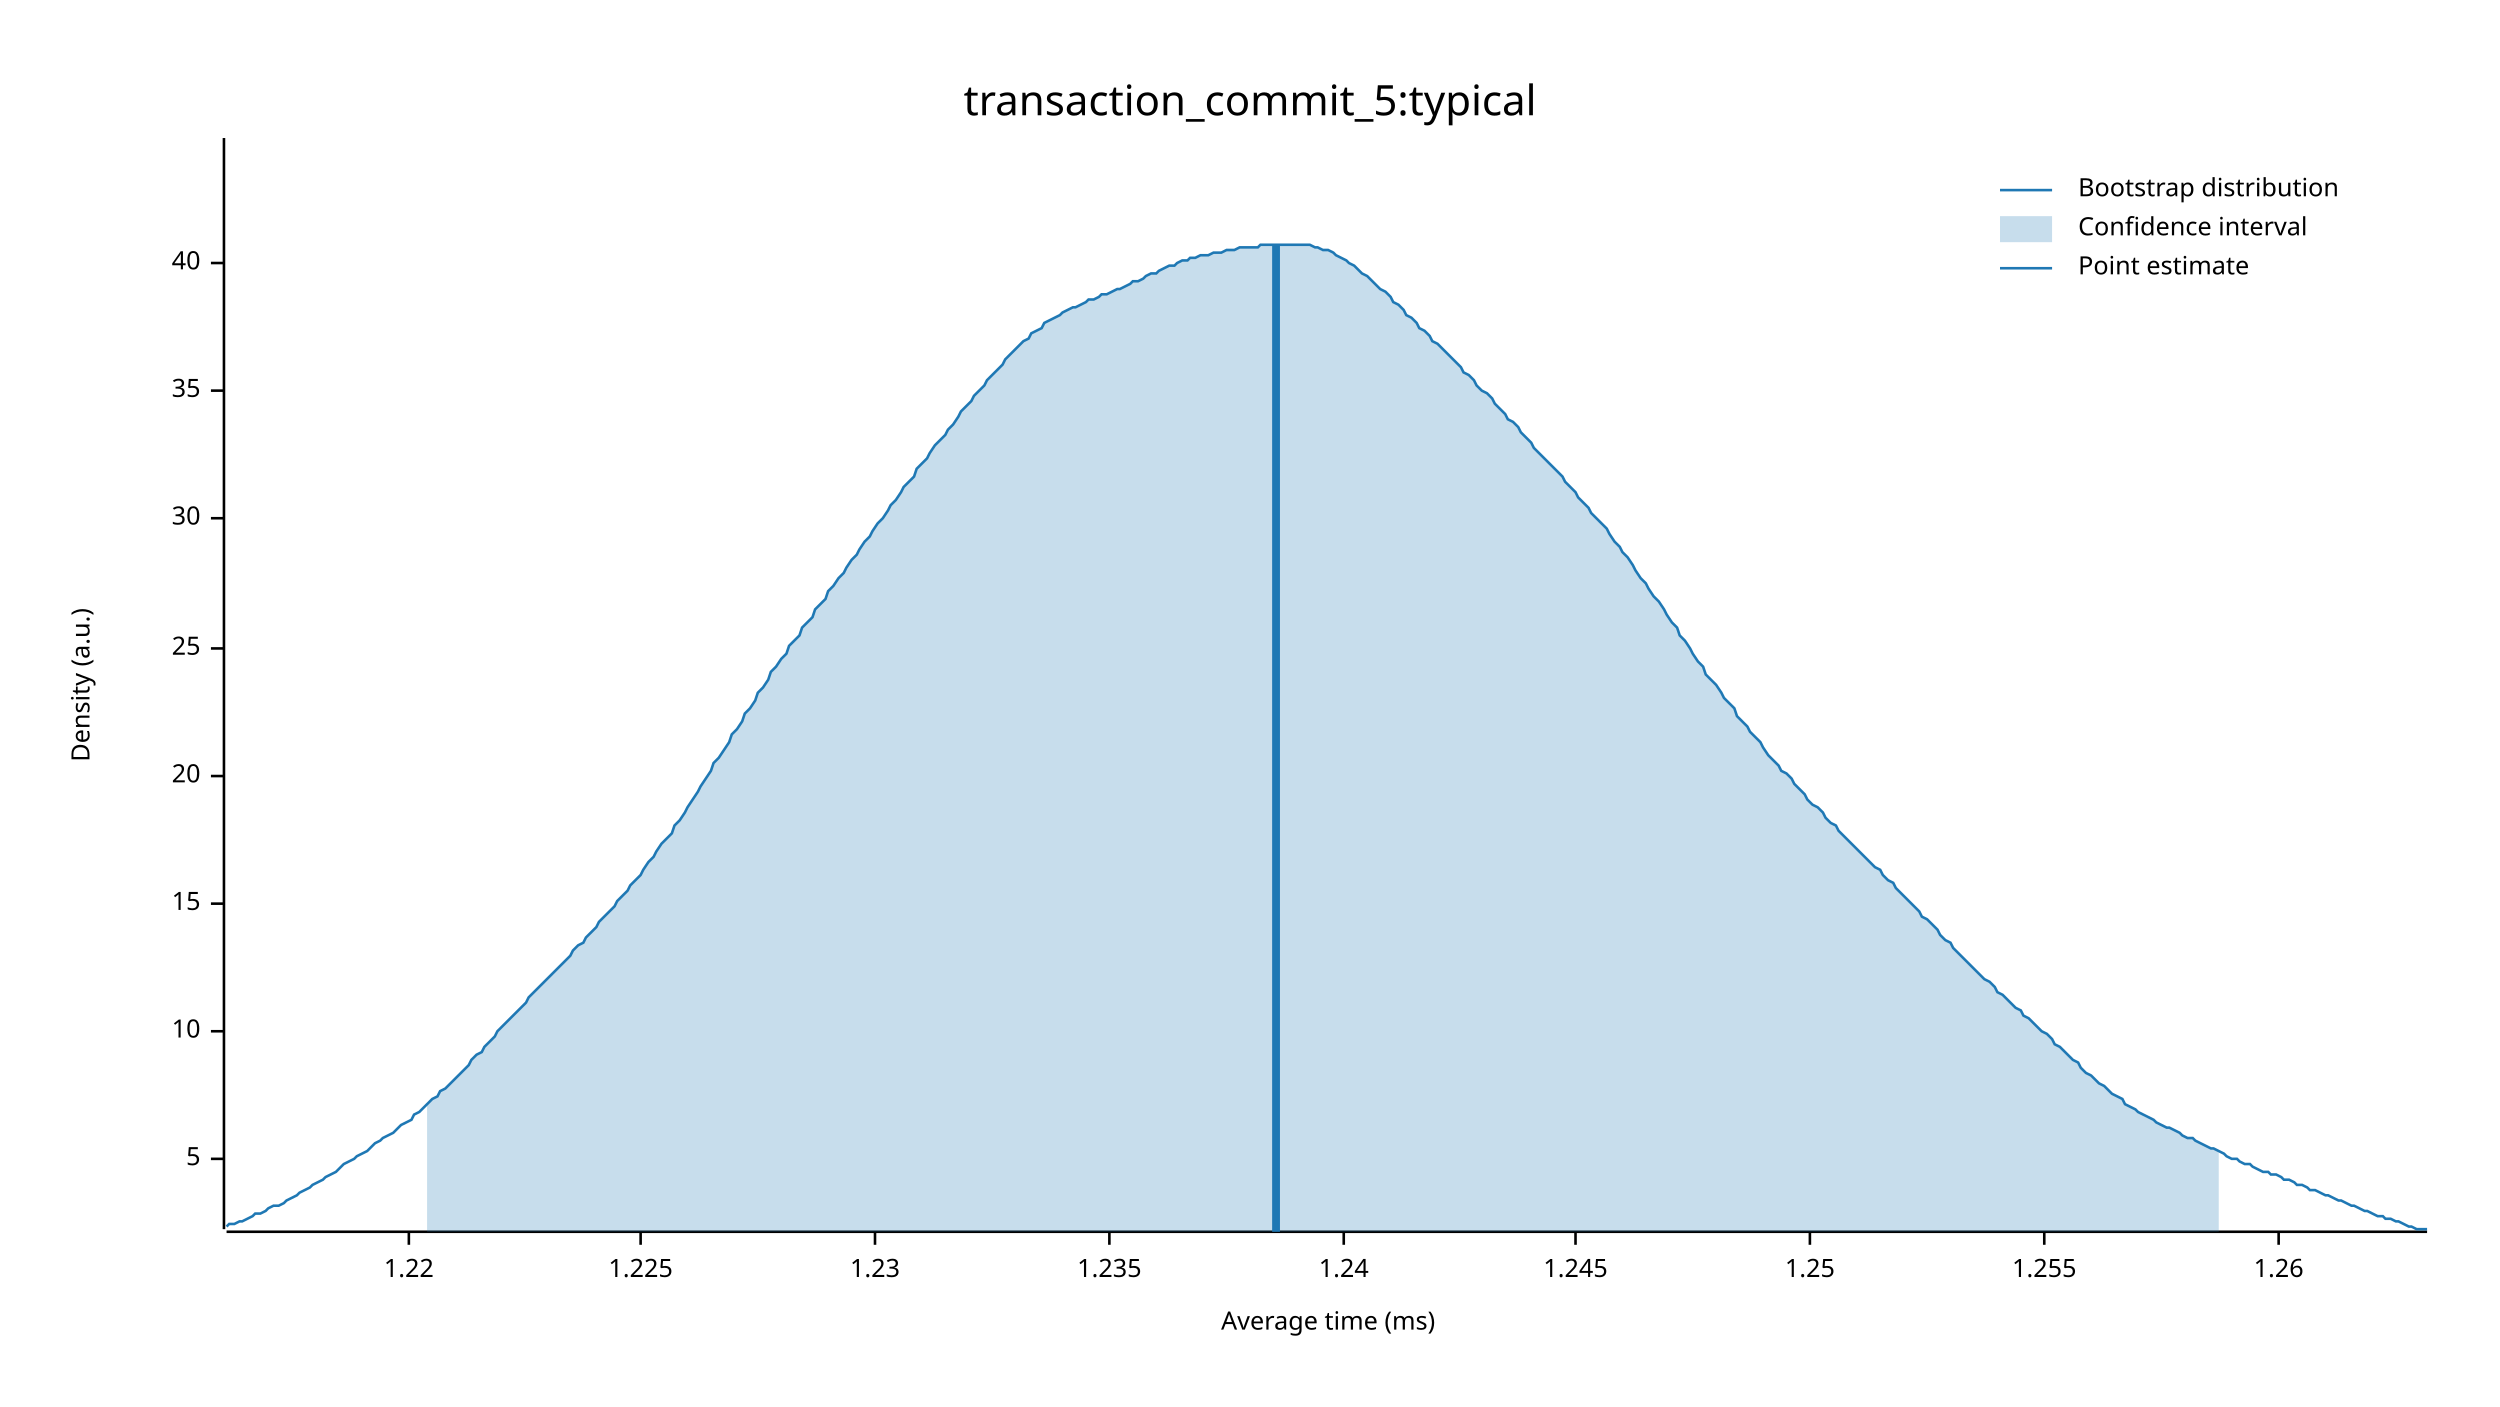
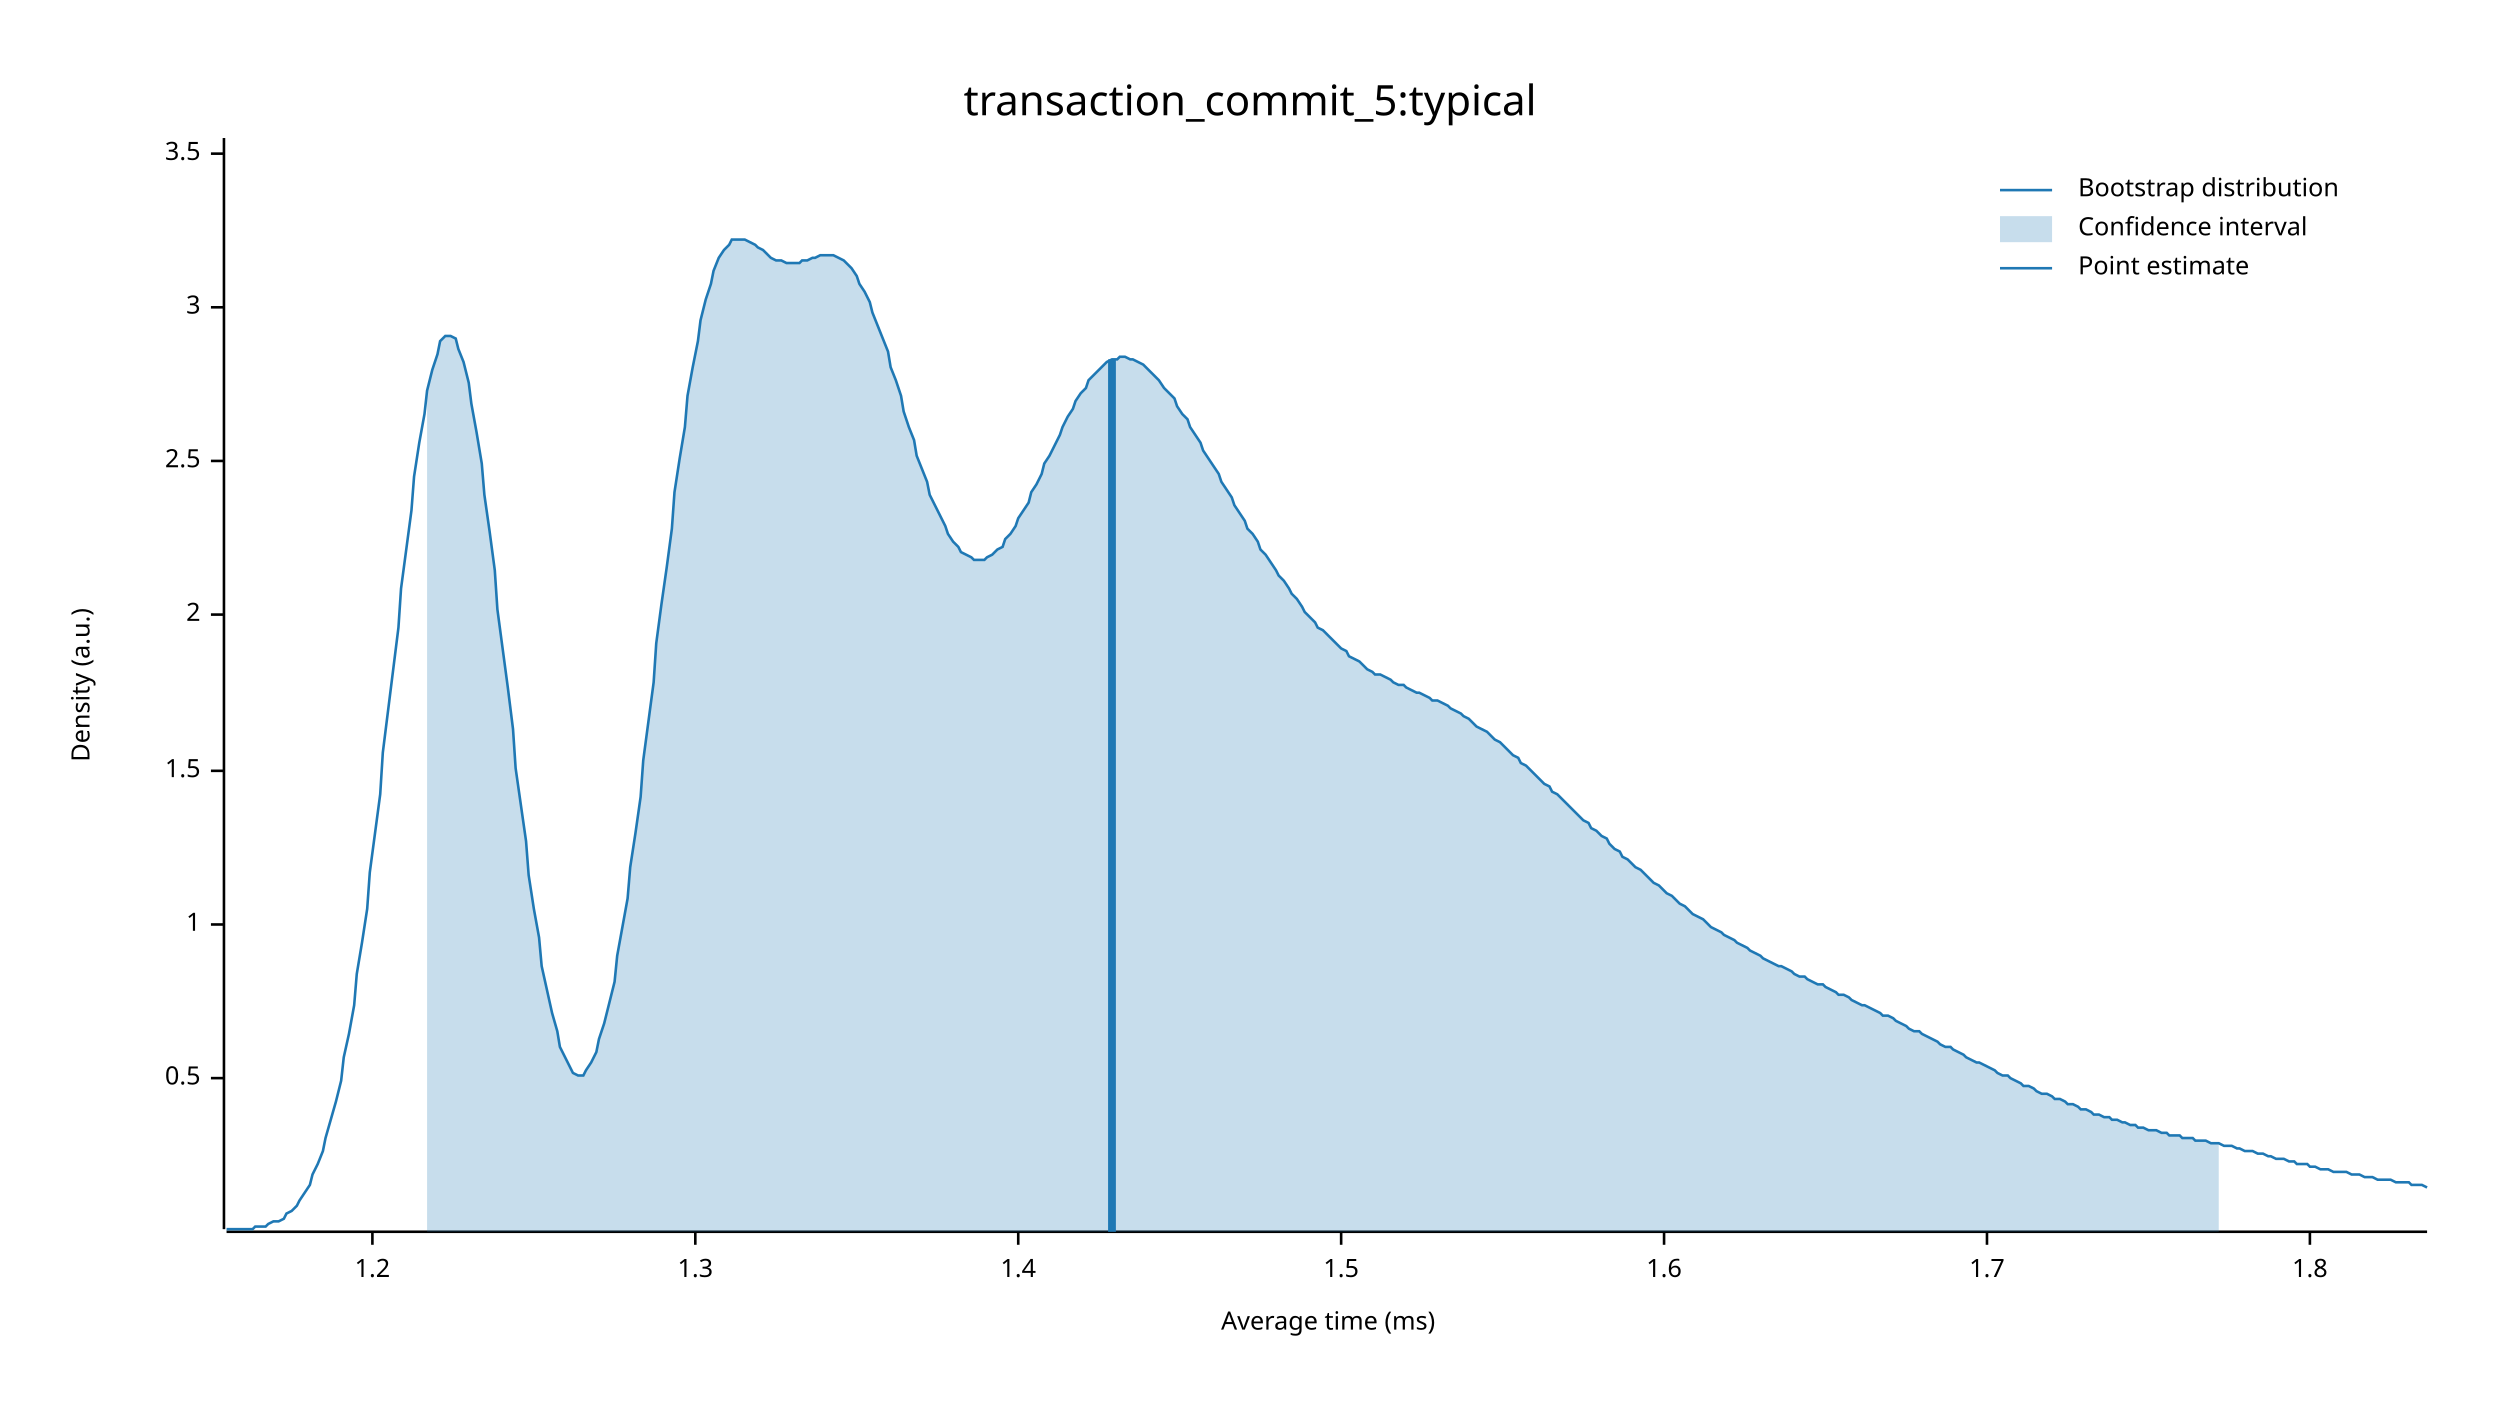
<svg xmlns="http://www.w3.org/2000/svg" width="960" height="540" viewBox="0 0 960 540">
  <text x="480" y="32" dy="0.76em" text-anchor="middle" font-family="sans-serif" font-size="16.129" opacity="1" fill="#000000">
transaction_commit_5:typical
</text>
  <text x="27" y="263" dy="0.76em" text-anchor="middle" font-family="sans-serif" font-size="9.677" opacity="1" fill="#000000" transform="rotate(270, 27, 263)">
Density (a.u.)
</text>
  <text x="510" y="513" dy="-0.5ex" text-anchor="middle" font-family="sans-serif" font-size="9.677" opacity="1" fill="#000000">
Average time (ms)
</text>
  <polyline fill="none" opacity="1" stroke="#000000" stroke-width="1" points="86,53 86,472 " />
-   <text x="77" y="445" dy="0.5ex" text-anchor="end" font-family="sans-serif" font-size="9.677" opacity="1" fill="#000000">
- 5
+   <text x="77" y="414" dy="0.5ex" text-anchor="end" font-family="sans-serif" font-size="9.677" opacity="1" fill="#000000">
+ 0.5
</text>
-   <polyline fill="none" opacity="1" stroke="#000000" stroke-width="1" points="81,445 86,445 " />
-   <text x="77" y="396" dy="0.5ex" text-anchor="end" font-family="sans-serif" font-size="9.677" opacity="1" fill="#000000">
- 10
+   <polyline fill="none" opacity="1" stroke="#000000" stroke-width="1" points="81,414 86,414 " />
+   <text x="77" y="355" dy="0.5ex" text-anchor="end" font-family="sans-serif" font-size="9.677" opacity="1" fill="#000000">
+ 1
</text>
-   <polyline fill="none" opacity="1" stroke="#000000" stroke-width="1" points="81,396 86,396 " />
-   <text x="77" y="347" dy="0.5ex" text-anchor="end" font-family="sans-serif" font-size="9.677" opacity="1" fill="#000000">
- 15
+   <polyline fill="none" opacity="1" stroke="#000000" stroke-width="1" points="81,355 86,355 " />
+   <text x="77" y="296" dy="0.5ex" text-anchor="end" font-family="sans-serif" font-size="9.677" opacity="1" fill="#000000">
+ 1.5
</text>
-   <polyline fill="none" opacity="1" stroke="#000000" stroke-width="1" points="81,347 86,347 " />
-   <text x="77" y="298" dy="0.5ex" text-anchor="end" font-family="sans-serif" font-size="9.677" opacity="1" fill="#000000">
- 20
+   <polyline fill="none" opacity="1" stroke="#000000" stroke-width="1" points="81,296 86,296 " />
+   <text x="77" y="236" dy="0.5ex" text-anchor="end" font-family="sans-serif" font-size="9.677" opacity="1" fill="#000000">
+ 2
</text>
-   <polyline fill="none" opacity="1" stroke="#000000" stroke-width="1" points="81,298 86,298 " />
-   <text x="77" y="249" dy="0.5ex" text-anchor="end" font-family="sans-serif" font-size="9.677" opacity="1" fill="#000000">
- 25
+   <polyline fill="none" opacity="1" stroke="#000000" stroke-width="1" points="81,236 86,236 " />
+   <text x="77" y="177" dy="0.5ex" text-anchor="end" font-family="sans-serif" font-size="9.677" opacity="1" fill="#000000">
+ 2.5
</text>
-   <polyline fill="none" opacity="1" stroke="#000000" stroke-width="1" points="81,249 86,249 " />
-   <text x="77" y="199" dy="0.5ex" text-anchor="end" font-family="sans-serif" font-size="9.677" opacity="1" fill="#000000">
- 30
+   <polyline fill="none" opacity="1" stroke="#000000" stroke-width="1" points="81,177 86,177 " />
+   <text x="77" y="118" dy="0.5ex" text-anchor="end" font-family="sans-serif" font-size="9.677" opacity="1" fill="#000000">
+ 3
</text>
-   <polyline fill="none" opacity="1" stroke="#000000" stroke-width="1" points="81,199 86,199 " />
-   <text x="77" y="150" dy="0.5ex" text-anchor="end" font-family="sans-serif" font-size="9.677" opacity="1" fill="#000000">
- 35
+   <polyline fill="none" opacity="1" stroke="#000000" stroke-width="1" points="81,118 86,118 " />
+   <text x="77" y="59" dy="0.5ex" text-anchor="end" font-family="sans-serif" font-size="9.677" opacity="1" fill="#000000">
+ 3.5
</text>
-   <polyline fill="none" opacity="1" stroke="#000000" stroke-width="1" points="81,150 86,150 " />
-   <text x="77" y="101" dy="0.5ex" text-anchor="end" font-family="sans-serif" font-size="9.677" opacity="1" fill="#000000">
- 40
+   <polyline fill="none" opacity="1" stroke="#000000" stroke-width="1" points="81,59 86,59 " />
+   <polyline fill="none" opacity="1" stroke="#000000" stroke-width="1" points="87,473 932,473 " />
+   <text x="143" y="483" dy="0.76em" text-anchor="middle" font-family="sans-serif" font-size="9.677" opacity="1" fill="#000000">
+ 1.2
</text>
-   <polyline fill="none" opacity="1" stroke="#000000" stroke-width="1" points="81,101 86,101 " />
-   <polyline fill="none" opacity="1" stroke="#000000" stroke-width="1" points="87,473 932,473 " />
-   <text x="157" y="483" dy="0.76em" text-anchor="middle" font-family="sans-serif" font-size="9.677" opacity="1" fill="#000000">
- 1.22
+   <polyline fill="none" opacity="1" stroke="#000000" stroke-width="1" points="143,473 143,478 " />
+   <text x="267" y="483" dy="0.76em" text-anchor="middle" font-family="sans-serif" font-size="9.677" opacity="1" fill="#000000">
+ 1.3
</text>
-   <polyline fill="none" opacity="1" stroke="#000000" stroke-width="1" points="157,473 157,478 " />
-   <text x="246" y="483" dy="0.76em" text-anchor="middle" font-family="sans-serif" font-size="9.677" opacity="1" fill="#000000">
- 1.225
+   <polyline fill="none" opacity="1" stroke="#000000" stroke-width="1" points="267,473 267,478 " />
+   <text x="391" y="483" dy="0.76em" text-anchor="middle" font-family="sans-serif" font-size="9.677" opacity="1" fill="#000000">
+ 1.4
</text>
-   <polyline fill="none" opacity="1" stroke="#000000" stroke-width="1" points="246,473 246,478 " />
-   <text x="336" y="483" dy="0.76em" text-anchor="middle" font-family="sans-serif" font-size="9.677" opacity="1" fill="#000000">
- 1.23
+   <polyline fill="none" opacity="1" stroke="#000000" stroke-width="1" points="391,473 391,478 " />
+   <text x="515" y="483" dy="0.76em" text-anchor="middle" font-family="sans-serif" font-size="9.677" opacity="1" fill="#000000">
+ 1.5
</text>
-   <polyline fill="none" opacity="1" stroke="#000000" stroke-width="1" points="336,473 336,478 " />
-   <text x="426" y="483" dy="0.76em" text-anchor="middle" font-family="sans-serif" font-size="9.677" opacity="1" fill="#000000">
- 1.235
+   <polyline fill="none" opacity="1" stroke="#000000" stroke-width="1" points="515,473 515,478 " />
+   <text x="639" y="483" dy="0.76em" text-anchor="middle" font-family="sans-serif" font-size="9.677" opacity="1" fill="#000000">
+ 1.6
</text>
-   <polyline fill="none" opacity="1" stroke="#000000" stroke-width="1" points="426,473 426,478 " />
-   <text x="516" y="483" dy="0.76em" text-anchor="middle" font-family="sans-serif" font-size="9.677" opacity="1" fill="#000000">
- 1.24
+   <polyline fill="none" opacity="1" stroke="#000000" stroke-width="1" points="639,473 639,478 " />
+   <text x="763" y="483" dy="0.76em" text-anchor="middle" font-family="sans-serif" font-size="9.677" opacity="1" fill="#000000">
+ 1.7
</text>
-   <polyline fill="none" opacity="1" stroke="#000000" stroke-width="1" points="516,473 516,478 " />
-   <text x="605" y="483" dy="0.76em" text-anchor="middle" font-family="sans-serif" font-size="9.677" opacity="1" fill="#000000">
- 1.245
+   <polyline fill="none" opacity="1" stroke="#000000" stroke-width="1" points="763,473 763,478 " />
+   <text x="887" y="483" dy="0.76em" text-anchor="middle" font-family="sans-serif" font-size="9.677" opacity="1" fill="#000000">
+ 1.8
</text>
-   <polyline fill="none" opacity="1" stroke="#000000" stroke-width="1" points="605,473 605,478 " />
-   <text x="695" y="483" dy="0.76em" text-anchor="middle" font-family="sans-serif" font-size="9.677" opacity="1" fill="#000000">
- 1.25
- </text>
-   <polyline fill="none" opacity="1" stroke="#000000" stroke-width="1" points="695,473 695,478 " />
-   <text x="785" y="483" dy="0.76em" text-anchor="middle" font-family="sans-serif" font-size="9.677" opacity="1" fill="#000000">
- 1.255
- </text>
-   <polyline fill="none" opacity="1" stroke="#000000" stroke-width="1" points="785,473 785,478 " />
-   <text x="875" y="483" dy="0.76em" text-anchor="middle" font-family="sans-serif" font-size="9.677" opacity="1" fill="#000000">
- 1.26
- </text>
-   <polyline fill="none" opacity="1" stroke="#000000" stroke-width="1" points="875,473 875,478 " />
-   <polyline fill="none" opacity="1" stroke="#1F78B4" stroke-width="1" points="87,471 88,470 90,470 92,469 93,469 95,468 97,467 98,466 100,466 102,465 103,464 105,463 107,463 109,462 110,461 112,460 114,459 115,458 117,457 119,456 120,455 122,454 124,453 125,452 127,451 129,450 131,448 132,447 134,446 136,445 137,444 139,443 141,442 142,441 144,439 146,438 147,437 149,436 151,435 153,433 154,432 156,431 158,430 159,428 161,427 163,425 164,424 166,422 168,421 169,419 171,418 173,416 175,414 176,413 178,411 180,409 181,407 183,405 185,404 186,402 188,400 190,398 191,396 193,394 195,392 197,390 198,389 200,387 202,385 203,383 205,381 207,379 208,378 210,376 212,374 214,372 215,371 217,369 219,367 220,365 222,363 224,362 225,360 227,358 229,356 230,354 232,352 234,350 236,348 237,346 239,344 241,342 242,340 244,338 246,336 247,334 249,331 251,329 252,327 254,324 256,322 258,320 259,317 261,315 263,312 264,310 266,307 268,304 269,302 271,299 273,296 274,293 276,291 278,288 280,285 281,282 283,280 285,277 286,274 288,272 290,269 291,266 293,264 295,261 296,258 298,256 300,253 302,251 303,248 305,246 307,244 308,241 310,239 312,237 313,234 315,232 317,230 318,227 320,225 322,222 324,220 325,218 327,215 329,213 330,211 332,208 334,206 335,204 337,201 339,199 341,196 342,194 344,192 346,189 347,187 349,185 351,183 352,180 354,178 356,176 357,174 359,171 361,169 363,167 364,165 366,163 368,160 369,158 371,156 373,154 374,152 376,150 378,148 379,146 381,144 383,142 385,140 386,138 388,136 390,134 391,133 393,131 395,130 396,128 398,127 400,126 401,124 403,123 405,122 407,121 408,120 410,119 412,118 413,118 415,117 417,116 418,115 420,115 422,114 423,113 425,113 427,112 429,111 430,111 432,110 434,109 435,108 437,108 439,107 440,106 442,105 444,105 445,104 447,103 449,102 451,102 452,101 454,100 456,100 457,99 459,99 461,98 462,98 464,98 466,97 468,97 469,97 471,96 473,96 474,96 476,95 478,95 479,95 481,95 483,95 484,94 486,94 488,94 490,94 491,94 493,94 495,94 496,94 498,94 500,94 501,94 503,94 505,95 506,95 508,96 510,96 512,97 513,98 515,99 517,100 518,101 520,102 522,104 523,105 525,106 527,108 528,109 530,111 532,112 534,114 535,116 537,117 539,119 540,121 542,122 544,124 545,126 547,127 549,129 550,131 552,132 554,134 556,136 557,137 559,139 561,141 562,143 564,144 566,146 567,148 569,150 571,151 573,153 574,155 576,157 578,159 579,161 581,162 583,164 584,166 586,168 588,170 589,172 591,174 593,176 595,178 596,179 598,181 600,183 601,185 603,187 605,189 606,191 608,193 610,195 611,197 613,199 615,201 617,203 618,205 620,208 622,210 623,212 625,214 627,217 628,219 630,222 632,224 633,226 635,229 637,231 639,234 640,236 642,239 644,241 645,244 647,246 649,249 650,251 652,254 654,256 655,259 657,261 659,263 661,266 662,268 664,270 666,272 667,275 669,277 671,279 672,281 674,283 676,285 677,287 679,290 681,292 683,294 684,296 686,297 688,299 689,301 691,303 693,305 694,307 696,309 698,310 700,312 701,314 703,316 705,317 706,319 708,321 710,323 711,324 713,326 715,328 716,329 718,331 720,333 722,334 723,336 725,338 727,339 728,341 730,343 732,345 733,346 735,348 737,350 738,352 740,353 742,355 744,357 745,359 747,361 749,362 750,364 752,366 754,368 755,369 757,371 759,373 760,374 762,376 764,377 766,379 767,381 769,382 771,384 772,385 774,387 776,388 777,390 779,391 781,393 782,394 784,396 786,397 788,399 789,401 791,402 793,404 794,405 796,407 798,408 799,410 801,412 803,413 804,414 806,416 808,417 810,419 811,420 813,421 815,422 816,424 818,425 820,426 821,427 823,428 825,429 827,430 828,431 830,432 832,433 833,433 835,434 837,435 838,436 840,437 842,437 843,438 845,439 847,440 849,441 850,441 852,442 854,443 855,444 857,445 859,445 860,446 862,447 864,447 865,448 867,449 869,450 871,450 872,451 874,451 876,452 877,453 879,453 881,454 882,455 884,455 886,456 887,457 889,457 891,458 893,459 894,459 896,460 898,461 899,461 901,462 903,463 904,463 906,464 908,465 909,465 911,466 913,467 915,467 916,468 918,468 920,469 921,469 923,470 925,471 926,471 928,472 930,472 932,472 " />
-   <polygon opacity="0.25" fill="#1F78B4" points="164,424 166,422 168,421 169,419 171,418 173,416 175,414 176,413 178,411 180,409 181,407 183,405 185,404 186,402 188,400 190,398 191,396 193,394 195,392 197,390 198,389 200,387 202,385 203,383 205,381 207,379 208,378 210,376 212,374 214,372 215,371 217,369 219,367 220,365 222,363 224,362 225,360 227,358 229,356 230,354 232,352 234,350 236,348 237,346 239,344 241,342 242,340 244,338 246,336 247,334 249,331 251,329 252,327 254,324 256,322 258,320 259,317 261,315 263,312 264,310 266,307 268,304 269,302 271,299 273,296 274,293 276,291 278,288 280,285 281,282 283,280 285,277 286,274 288,272 290,269 291,266 293,264 295,261 296,258 298,256 300,253 302,251 303,248 305,246 307,244 308,241 310,239 312,237 313,234 315,232 317,230 318,227 320,225 322,222 324,220 325,218 327,215 329,213 330,211 332,208 334,206 335,204 337,201 339,199 341,196 342,194 344,192 346,189 347,187 349,185 351,183 352,180 354,178 356,176 357,174 359,171 361,169 363,167 364,165 366,163 368,160 369,158 371,156 373,154 374,152 376,150 378,148 379,146 381,144 383,142 385,140 386,138 388,136 390,134 391,133 393,131 395,130 396,128 398,127 400,126 401,124 403,123 405,122 407,121 408,120 410,119 412,118 413,118 415,117 417,116 418,115 420,115 422,114 423,113 425,113 427,112 429,111 430,111 432,110 434,109 435,108 437,108 439,107 440,106 442,105 444,105 445,104 447,103 449,102 451,102 452,101 454,100 456,100 457,99 459,99 461,98 462,98 464,98 466,97 468,97 469,97 471,96 473,96 474,96 476,95 478,95 479,95 481,95 483,95 484,94 486,94 488,94 490,94 491,94 493,94 495,94 496,94 498,94 500,94 501,94 503,94 505,95 506,95 508,96 510,96 512,97 513,98 515,99 517,100 518,101 520,102 522,104 523,105 525,106 527,108 528,109 530,111 532,112 534,114 535,116 537,117 539,119 540,121 542,122 544,124 545,126 547,127 549,129 550,131 552,132 554,134 556,136 557,137 559,139 561,141 562,143 564,144 566,146 567,148 569,150 571,151 573,153 574,155 576,157 578,159 579,161 581,162 583,164 584,166 586,168 588,170 589,172 591,174 593,176 595,178 596,179 598,181 600,183 601,185 603,187 605,189 606,191 608,193 610,195 611,197 613,199 615,201 617,203 618,205 620,208 622,210 623,212 625,214 627,217 628,219 630,222 632,224 633,226 635,229 637,231 639,234 640,236 642,239 644,241 645,244 647,246 649,249 650,251 652,254 654,256 655,259 657,261 659,263 661,266 662,268 664,270 666,272 667,275 669,277 671,279 672,281 674,283 676,285 677,287 679,290 681,292 683,294 684,296 686,297 688,299 689,301 691,303 693,305 694,307 696,309 698,310 700,312 701,314 703,316 705,317 706,319 708,321 710,323 711,324 713,326 715,328 716,329 718,331 720,333 722,334 723,336 725,338 727,339 728,341 730,343 732,345 733,346 735,348 737,350 738,352 740,353 742,355 744,357 745,359 747,361 749,362 750,364 752,366 754,368 755,369 757,371 759,373 760,374 762,376 764,377 766,379 767,381 769,382 771,384 772,385 774,387 776,388 777,390 779,391 781,393 782,394 784,396 786,397 788,399 789,401 791,402 793,404 794,405 796,407 798,408 799,410 801,412 803,413 804,414 806,416 808,417 810,419 811,420 813,421 815,422 816,424 818,425 820,426 821,427 823,428 825,429 827,430 828,431 830,432 832,433 833,433 835,434 837,435 838,436 840,437 842,437 843,438 845,439 847,440 849,441 850,441 852,442 852,473 164,473 " />
-   <polyline fill="none" opacity="1" stroke="#1F78B4" stroke-width="3" points="490,473 490,94 " />
+   <polyline fill="none" opacity="1" stroke="#000000" stroke-width="1" points="887,473 887,478 " />
+   <polyline fill="none" opacity="1" stroke="#1F78B4" stroke-width="1" points="87,472 88,472 90,472 92,472 93,472 95,472 97,472 98,471 100,471 102,471 103,470 105,469 107,469 109,468 110,466 112,465 114,463 115,461 117,458 119,455 120,451 122,447 124,442 125,437 127,430 129,423 131,415 132,406 134,397 136,386 137,374 139,362 141,349 142,335 144,320 146,305 147,289 149,273 151,257 153,241 154,226 156,211 158,196 159,183 161,170 163,159 164,150 166,142 168,136 169,131 171,129 173,129 175,130 176,134 178,139 180,147 181,155 183,166 185,178 186,190 188,204 190,219 191,234 193,249 195,264 197,280 198,295 200,309 202,323 203,336 205,349 207,360 208,371 210,380 212,389 214,396 215,402 217,406 219,410 220,412 222,413 224,413 225,411 227,408 229,404 230,399 232,393 234,385 236,377 237,367 239,356 241,345 242,333 244,320 246,306 247,292 249,277 251,262 252,247 254,232 256,218 258,203 259,189 261,176 263,164 264,152 266,141 268,131 269,123 271,115 273,109 274,104 276,99 278,96 280,94 281,92 283,92 285,92 286,92 288,93 290,94 291,95 293,96 295,98 296,99 298,100 300,100 302,101 303,101 305,101 307,101 308,100 310,100 312,99 313,99 315,98 317,98 318,98 320,98 322,99 324,100 325,101 327,103 329,106 330,109 332,112 334,116 335,120 337,125 339,130 341,135 342,141 344,146 346,152 347,158 349,164 351,169 352,175 354,180 356,185 357,190 359,194 361,198 363,202 364,205 366,208 368,210 369,212 371,213 373,214 374,215 376,215 378,215 379,214 381,213 383,211 385,210 386,207 388,205 390,202 391,199 393,196 395,193 396,189 398,186 400,182 401,178 403,175 405,171 407,167 408,164 410,160 412,157 413,154 415,151 417,149 418,146 420,144 422,142 423,141 425,139 427,138 429,138 430,137 432,137 434,138 435,138 437,139 439,140 440,141 442,143 444,145 445,146 447,149 449,151 451,153 452,156 454,159 456,161 457,164 459,167 461,170 462,173 464,176 466,179 468,182 469,185 471,188 473,191 474,194 476,197 478,200 479,203 481,205 483,208 484,211 486,213 488,216 490,219 491,221 493,223 495,226 496,228 498,230 500,233 501,235 503,237 505,239 506,241 508,242 510,244 512,246 513,247 515,249 517,250 518,252 520,253 522,254 523,255 525,257 527,258 528,259 530,259 532,260 534,261 535,262 537,263 539,263 540,264 542,265 544,266 545,266 547,267 549,268 550,269 552,269 554,270 556,271 557,272 559,273 561,274 562,275 564,276 566,278 567,279 569,280 571,281 573,283 574,284 576,285 578,287 579,288 581,290 583,291 584,293 586,294 588,296 589,297 591,299 593,301 595,302 596,304 598,305 600,307 601,308 603,310 605,312 606,313 608,315 610,316 611,318 613,319 615,321 617,322 618,324 620,326 622,327 623,329 625,330 627,332 628,333 630,334 632,336 633,337 635,339 637,340 639,342 640,343 642,344 644,346 645,347 647,348 649,350 650,351 652,352 654,353 655,354 657,356 659,357 661,358 662,359 664,360 666,361 667,362 669,363 671,364 672,365 674,366 676,367 677,368 679,369 681,370 683,371 684,371 686,372 688,373 689,374 691,375 693,375 694,376 696,377 698,378 700,378 701,379 703,380 705,381 706,382 708,382 710,383 711,384 713,385 715,386 716,386 718,387 720,388 722,389 723,390 725,390 727,391 728,392 730,393 732,394 733,395 735,396 737,396 738,397 740,398 742,399 744,400 745,401 747,402 749,402 750,403 752,404 754,405 755,406 757,407 759,408 760,408 762,409 764,410 766,411 767,412 769,413 771,413 772,414 774,415 776,416 777,417 779,417 781,418 782,419 784,420 786,420 788,421 789,422 791,422 793,423 794,424 796,424 798,425 799,426 801,426 803,427 804,428 806,428 808,429 810,429 811,430 813,430 815,431 816,431 818,432 820,432 821,433 823,433 825,434 827,434 828,434 830,435 832,435 833,436 835,436 837,436 838,437 840,437 842,437 843,438 845,438 847,438 849,439 850,439 852,439 854,440 855,440 857,440 859,441 860,441 862,442 864,442 865,442 867,443 869,443 871,444 872,444 874,445 876,445 877,445 879,446 881,446 882,447 884,447 886,447 887,448 889,448 891,449 893,449 894,449 896,450 898,450 899,450 901,450 903,451 904,451 906,451 908,452 909,452 911,452 913,453 915,453 916,453 918,453 920,454 921,454 923,454 925,454 926,455 928,455 930,455 932,456 " />
+   <polygon opacity="0.25" fill="#1F78B4" points="164,150 166,142 168,136 169,131 171,129 173,129 175,130 176,134 178,139 180,147 181,155 183,166 185,178 186,190 188,204 190,219 191,234 193,249 195,264 197,280 198,295 200,309 202,323 203,336 205,349 207,360 208,371 210,380 212,389 214,396 215,402 217,406 219,410 220,412 222,413 224,413 225,411 227,408 229,404 230,399 232,393 234,385 236,377 237,367 239,356 241,345 242,333 244,320 246,306 247,292 249,277 251,262 252,247 254,232 256,218 258,203 259,189 261,176 263,164 264,152 266,141 268,131 269,123 271,115 273,109 274,104 276,99 278,96 280,94 281,92 283,92 285,92 286,92 288,93 290,94 291,95 293,96 295,98 296,99 298,100 300,100 302,101 303,101 305,101 307,101 308,100 310,100 312,99 313,99 315,98 317,98 318,98 320,98 322,99 324,100 325,101 327,103 329,106 330,109 332,112 334,116 335,120 337,125 339,130 341,135 342,141 344,146 346,152 347,158 349,164 351,169 352,175 354,180 356,185 357,190 359,194 361,198 363,202 364,205 366,208 368,210 369,212 371,213 373,214 374,215 376,215 378,215 379,214 381,213 383,211 385,210 386,207 388,205 390,202 391,199 393,196 395,193 396,189 398,186 400,182 401,178 403,175 405,171 407,167 408,164 410,160 412,157 413,154 415,151 417,149 418,146 420,144 422,142 423,141 425,139 427,138 429,138 430,137 432,137 434,138 435,138 437,139 439,140 440,141 442,143 444,145 445,146 447,149 449,151 451,153 452,156 454,159 456,161 457,164 459,167 461,170 462,173 464,176 466,179 468,182 469,185 471,188 473,191 474,194 476,197 478,200 479,203 481,205 483,208 484,211 486,213 488,216 490,219 491,221 493,223 495,226 496,228 498,230 500,233 501,235 503,237 505,239 506,241 508,242 510,244 512,246 513,247 515,249 517,250 518,252 520,253 522,254 523,255 525,257 527,258 528,259 530,259 532,260 534,261 535,262 537,263 539,263 540,264 542,265 544,266 545,266 547,267 549,268 550,269 552,269 554,270 556,271 557,272 559,273 561,274 562,275 564,276 566,278 567,279 569,280 571,281 573,283 574,284 576,285 578,287 579,288 581,290 583,291 584,293 586,294 588,296 589,297 591,299 593,301 595,302 596,304 598,305 600,307 601,308 603,310 605,312 606,313 608,315 610,316 611,318 613,319 615,321 617,322 618,324 620,326 622,327 623,329 625,330 627,332 628,333 630,334 632,336 633,337 635,339 637,340 639,342 640,343 642,344 644,346 645,347 647,348 649,350 650,351 652,352 654,353 655,354 657,356 659,357 661,358 662,359 664,360 666,361 667,362 669,363 671,364 672,365 674,366 676,367 677,368 679,369 681,370 683,371 684,371 686,372 688,373 689,374 691,375 693,375 694,376 696,377 698,378 700,378 701,379 703,380 705,381 706,382 708,382 710,383 711,384 713,385 715,386 716,386 718,387 720,388 722,389 723,390 725,390 727,391 728,392 730,393 732,394 733,395 735,396 737,396 738,397 740,398 742,399 744,400 745,401 747,402 749,402 750,403 752,404 754,405 755,406 757,407 759,408 760,408 762,409 764,410 766,411 767,412 769,413 771,413 772,414 774,415 776,416 777,417 779,417 781,418 782,419 784,420 786,420 788,421 789,422 791,422 793,423 794,424 796,424 798,425 799,426 801,426 803,427 804,428 806,428 808,429 810,429 811,430 813,430 815,431 816,431 818,432 820,432 821,433 823,433 825,434 827,434 828,434 830,435 832,435 833,436 835,436 837,436 838,437 840,437 842,437 843,438 845,438 847,438 849,439 850,439 852,439 852,473 164,473 " />
+   <polyline fill="none" opacity="1" stroke="#1F78B4" stroke-width="3" points="427,473 427,138 " />
  <text x="798" y="68" dy="0.76em" text-anchor="start" font-family="sans-serif" font-size="9.677" opacity="1" fill="#000000">
Bootstrap distribution
</text>
  <text x="798" y="83" dy="0.76em" text-anchor="start" font-family="sans-serif" font-size="9.677" opacity="1" fill="#000000">
Confidence interval
</text>
  <text x="798" y="98" dy="0.76em" text-anchor="start" font-family="sans-serif" font-size="9.677" opacity="1" fill="#000000">
Point estimate
</text>
  <polyline fill="none" opacity="1" stroke="#1F78B4" stroke-width="1" points="768,73 788,73 " />
  <rect x="768" y="83" width="20" height="10" opacity="0.25" fill="#1F78B4" stroke="none" />
  <polyline fill="none" opacity="1" stroke="#1F78B4" stroke-width="1" points="768,103 788,103 " />
</svg>
